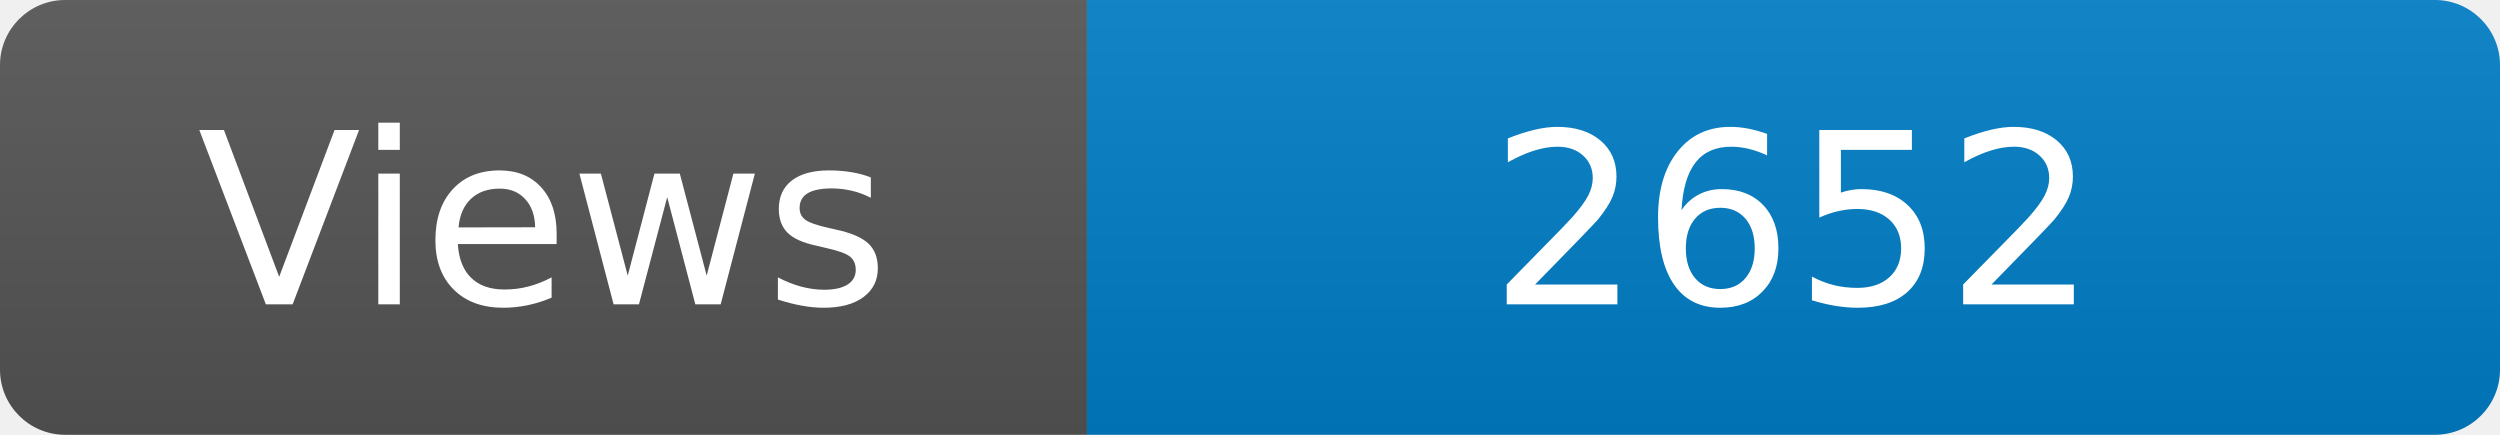
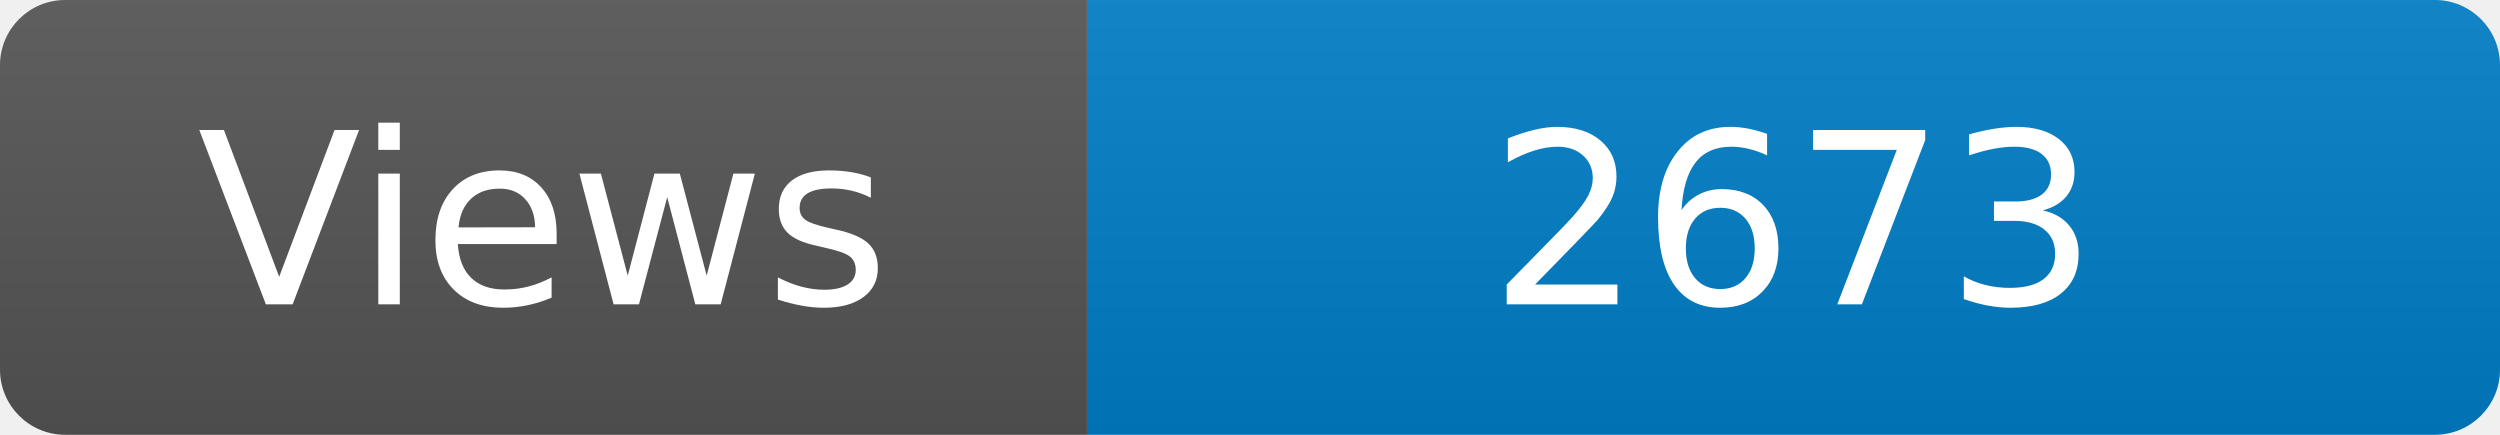
<svg xmlns="http://www.w3.org/2000/svg" width="115" height="20" role="img" aria-label="Maintained?: yes">
  <linearGradient id="s" x2="0" y2="100%">
    <stop offset="0" stop-color="#bbb" stop-opacity=".1" />
    <stop offset="1" stop-opacity=".1" />
  </linearGradient>
  <clipPath id="r">
    <rect width="115" height="20" rx="3" fill="#fff" />
  </clipPath>
  <g clip-path="url(#r)">
    <rect width="50" height="20" fill="#555" />
    <rect x="50" width="160" height="20" fill="#007ec6" />
    <rect width="115" height="20" fill="url(#s)" />
  </g>
  <g fill="#fff" text-anchor="middle" font-family="Verdana,Geneva,DejaVu Sans,sans-serif" font-size="110">
    <text x="250" y="140" transform="scale(.1)" fill="#fff">Views</text>
-     <text x="825" y="140" transform="scale(.1)" fill="#fff">2652</text>
+     <text x="825" y="140" transform="scale(.1)" fill="#fff">2673</text>
  </g>
</svg>
